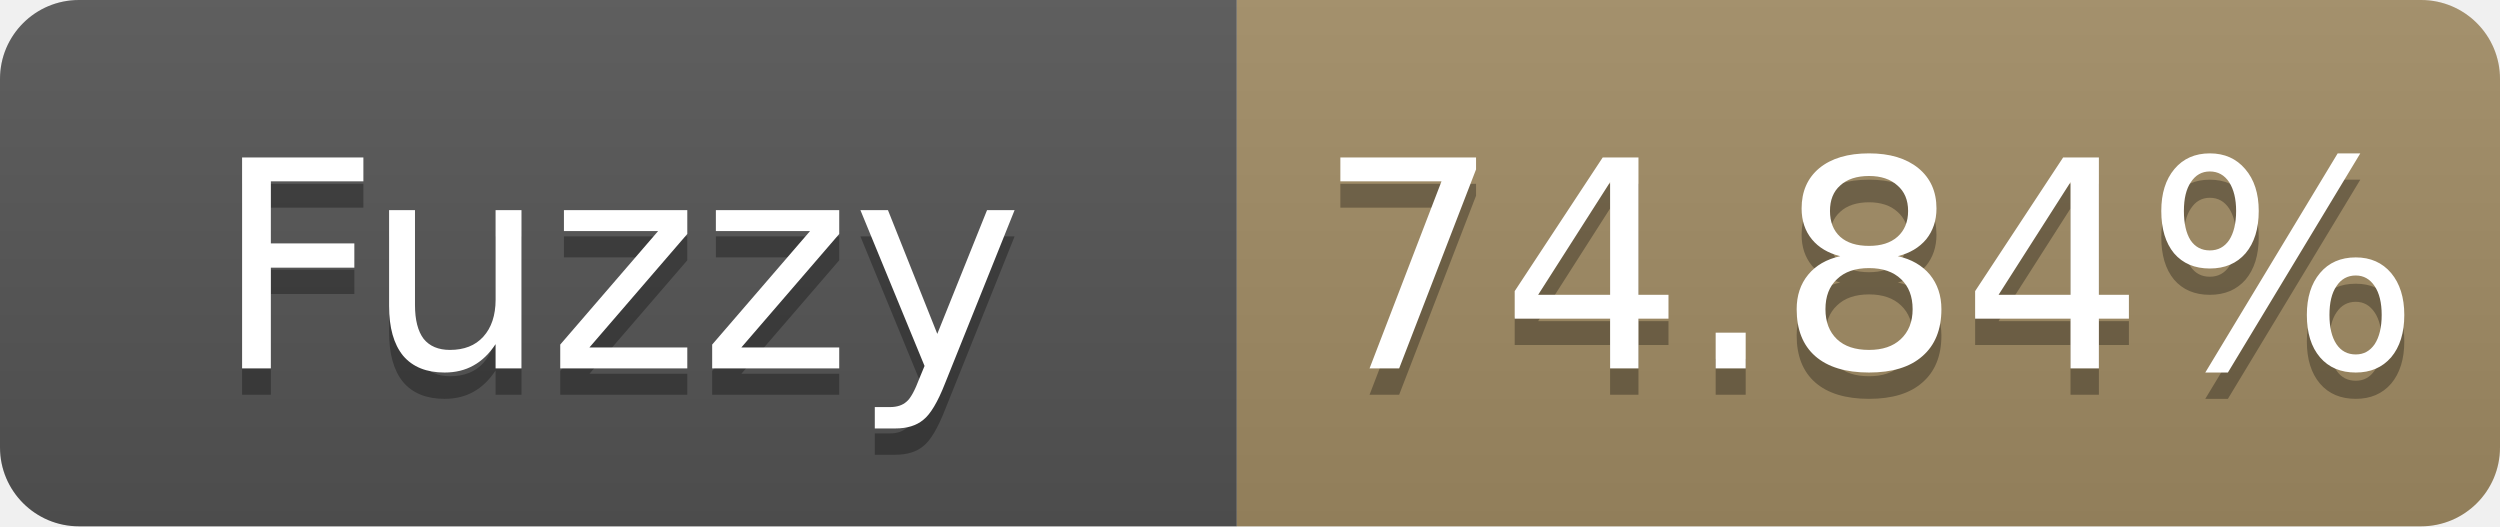
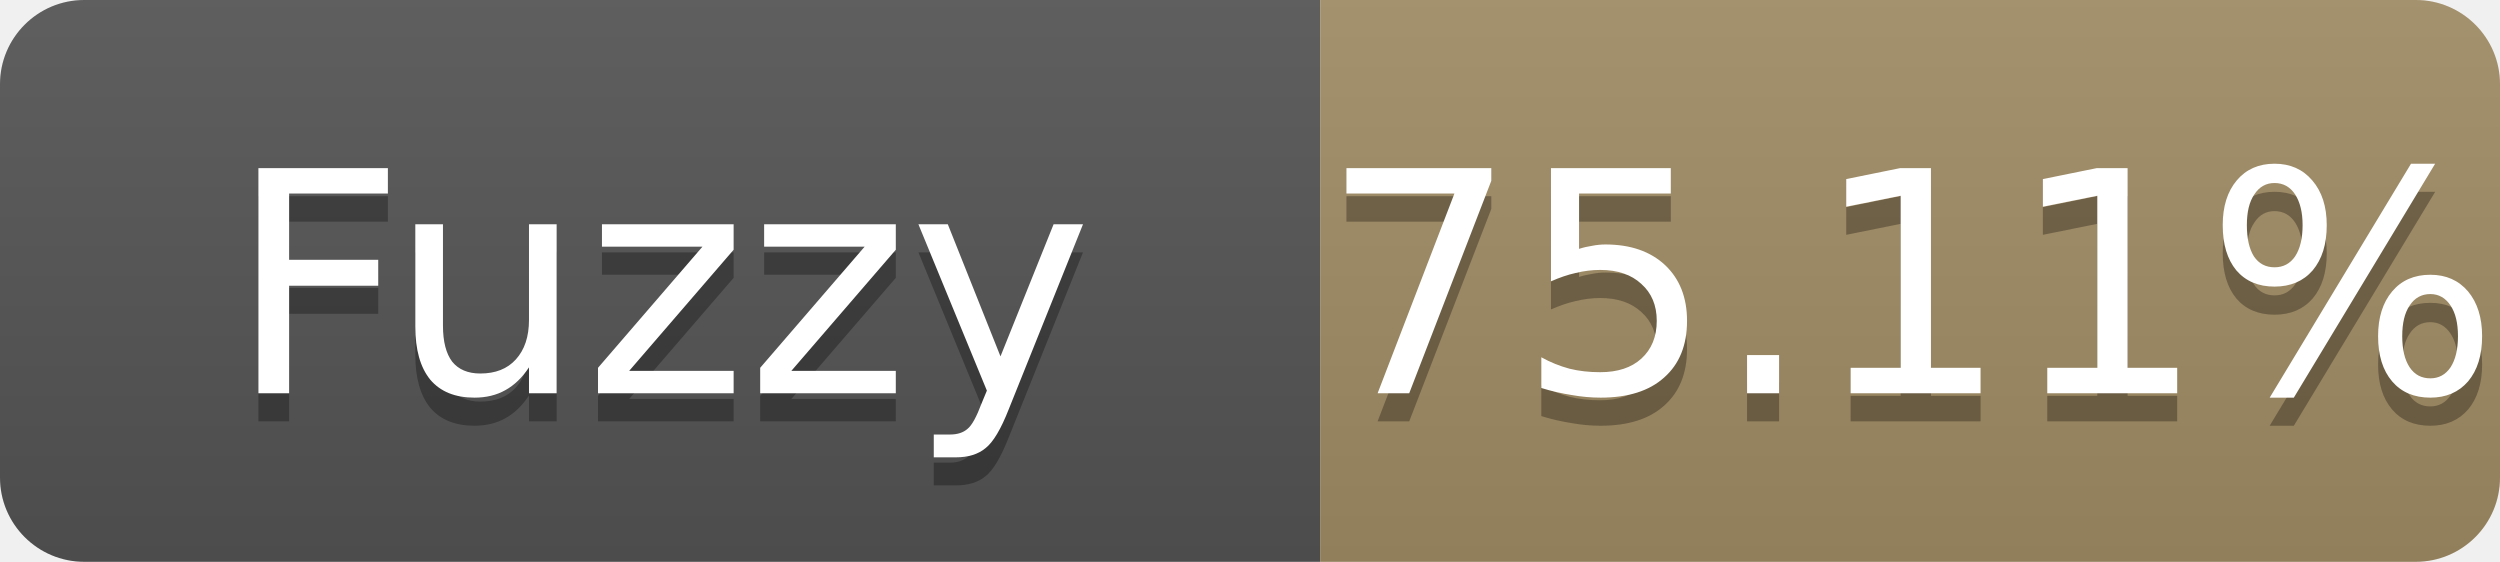
- <svg xmlns="http://www.w3.org/2000/svg" width="95" height="20" role="img" aria-label="Fuzzy: 74.84%">
+ <svg xmlns="http://www.w3.org/2000/svg" width="89" height="20" role="img" aria-label="Fuzzy: 75.11%">
  <linearGradient id="s" x2="0" y2="100%">
    <stop offset="0" stop-color="#bbb" stop-opacity=".1" />
    <stop offset="1" stop-opacity=".1" />
  </linearGradient>
  <clipPath id="r">
-     <rect width="95" height="20" rx="3" fill="#fff" />
+     <rect width="89" height="20" rx="3" fill="#fff" />
  </clipPath>
  <g clip-path="url(#r)">
    <rect width="47" height="20" fill="#555" />
-     <rect x="47" width="48" height="20" fill="#a28c64" />
-     <rect width="95" height="20" fill="url(#s)" />
+     <rect x="47" width="42" height="20" fill="#a28c64" />
+     <rect width="89" height="20" fill="url(#s)" />
  </g>
  <g fill="#fff" text-anchor="middle" font-family="Verdana,Geneva,DejaVu Sans,sans-serif" font-size="11">
    <text x="23.5" y="15" fill="#010101" fill-opacity=".3">Fuzzy</text>
    <text x="23.5" y="14">Fuzzy</text>
-     <text x="71.0" y="15" fill="#010101" fill-opacity=".3">74.84%</text>
-     <text x="71.0" y="14">74.84%</text>
+     <text x="68.0" y="15" fill="#010101" fill-opacity=".3">75.11%</text>
+     <text x="68.0" y="14">75.11%</text>
  </g>
</svg>
